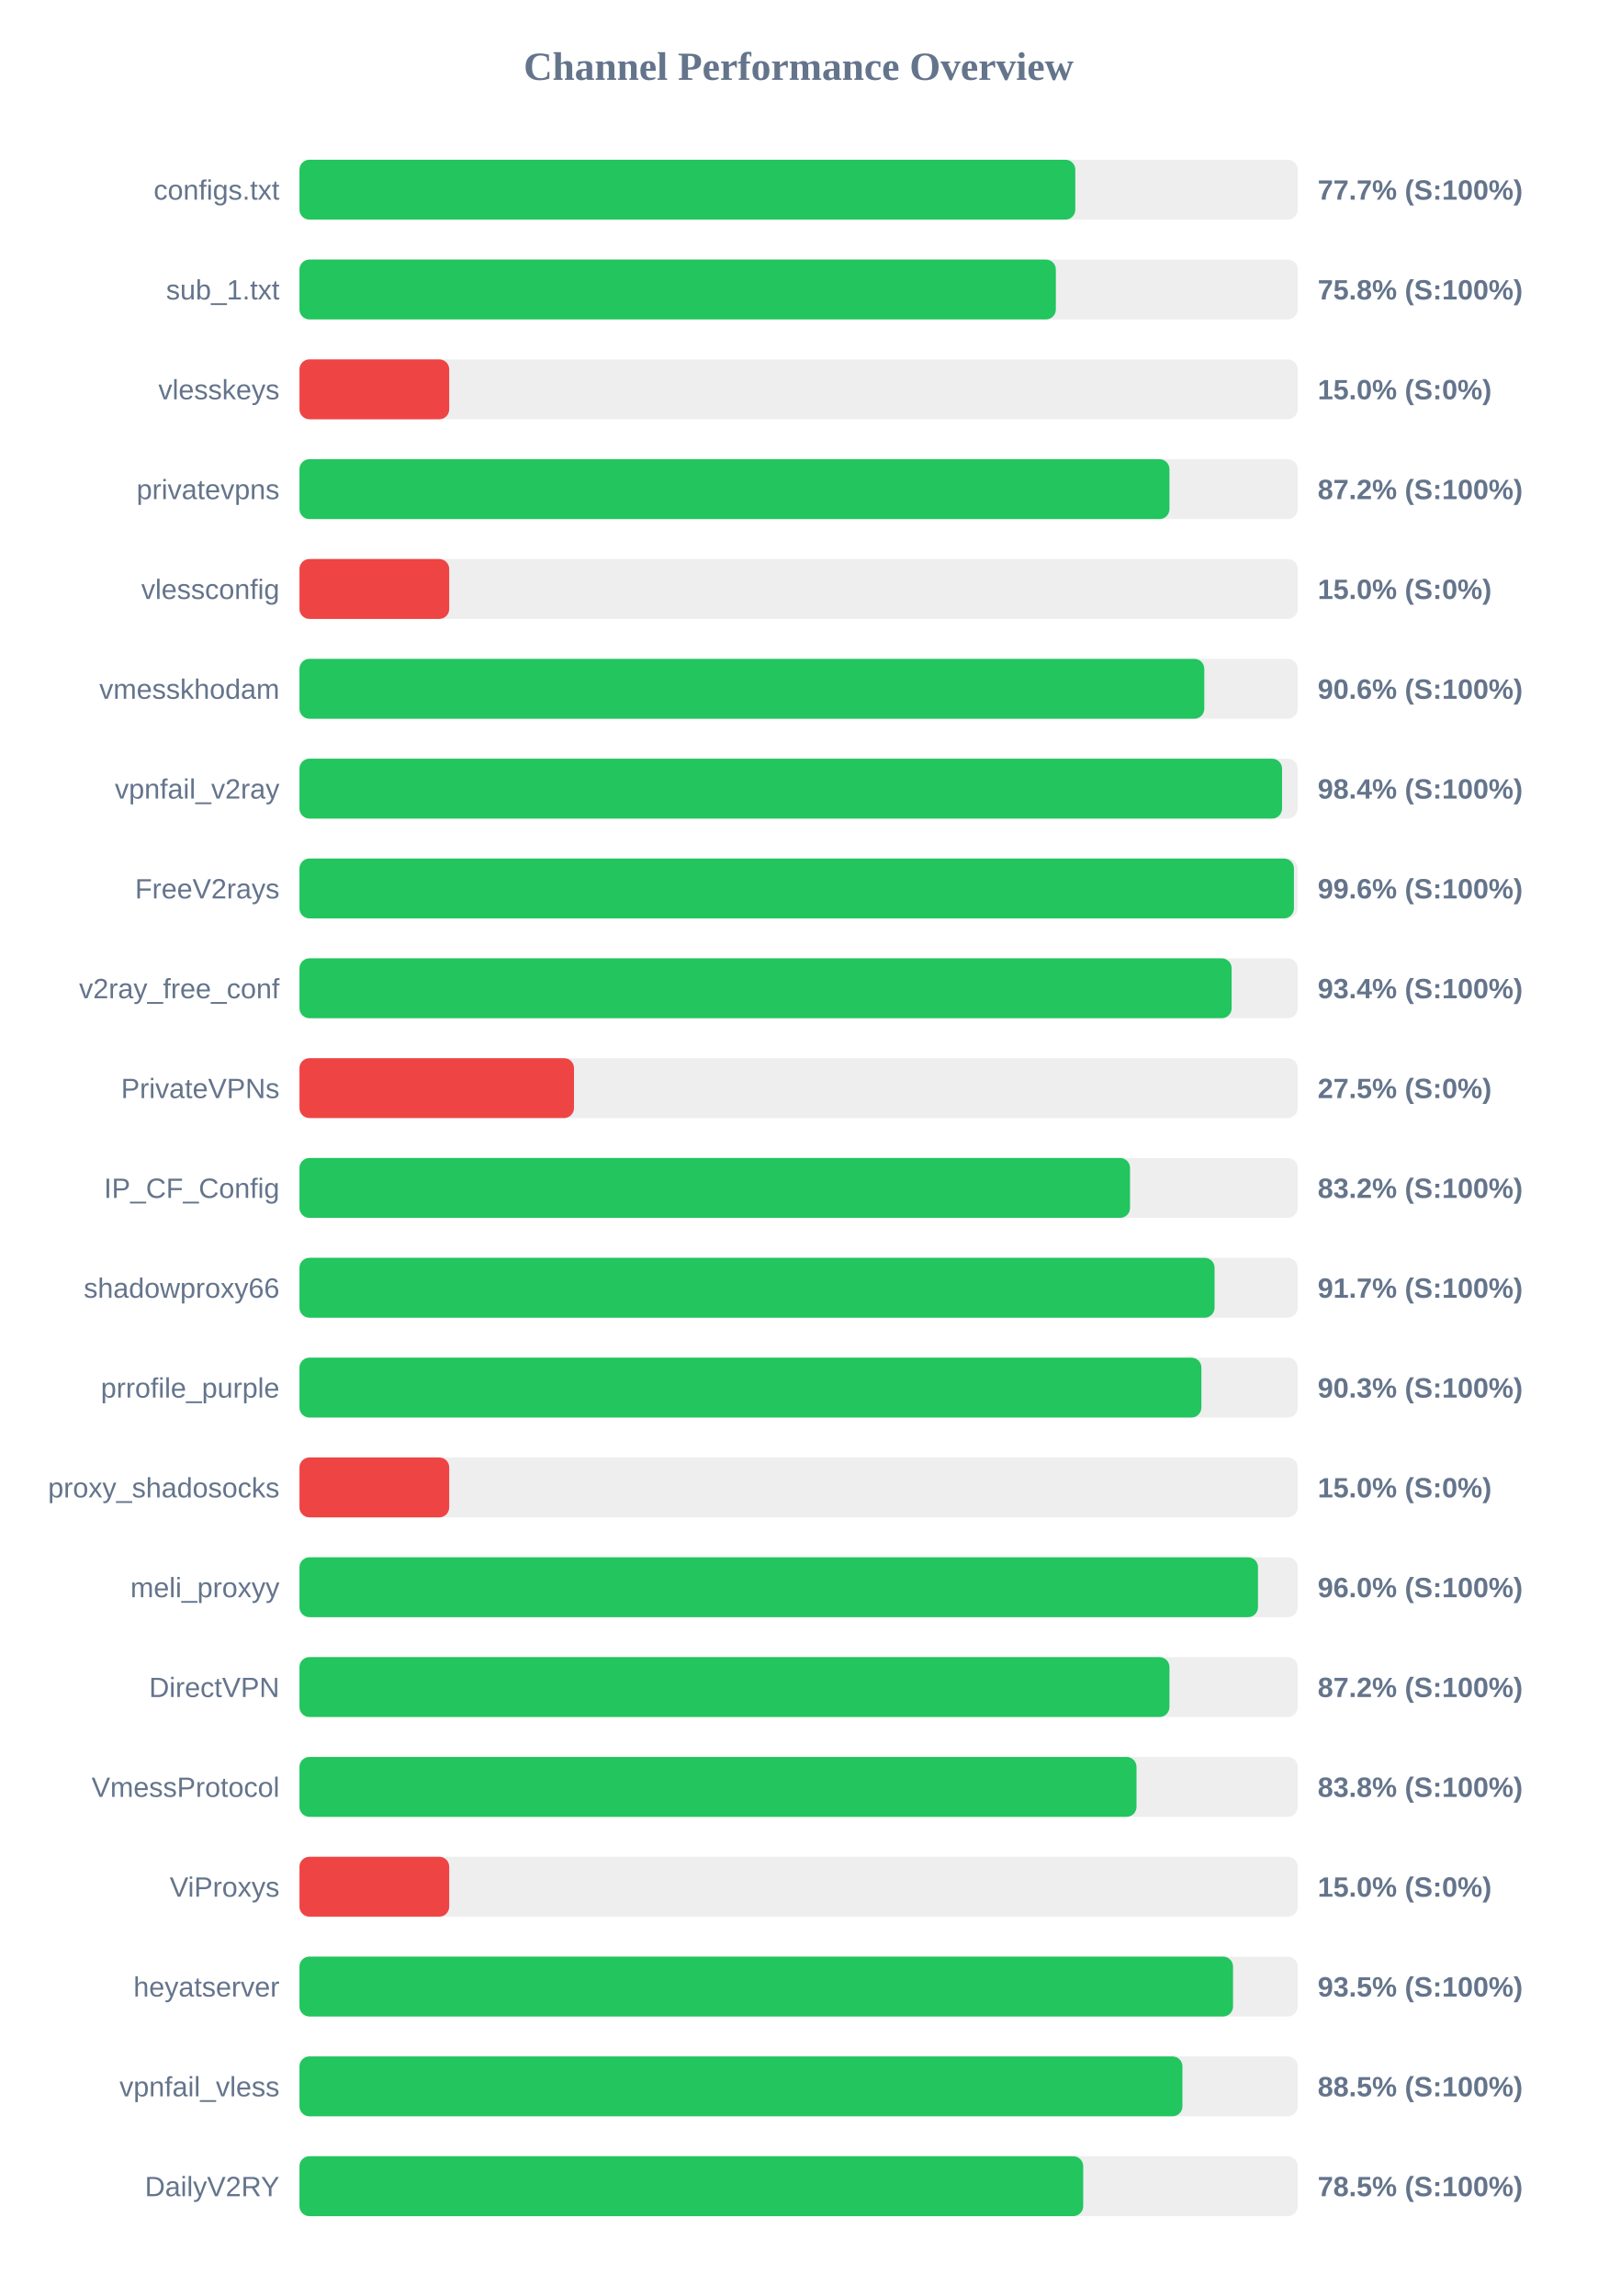
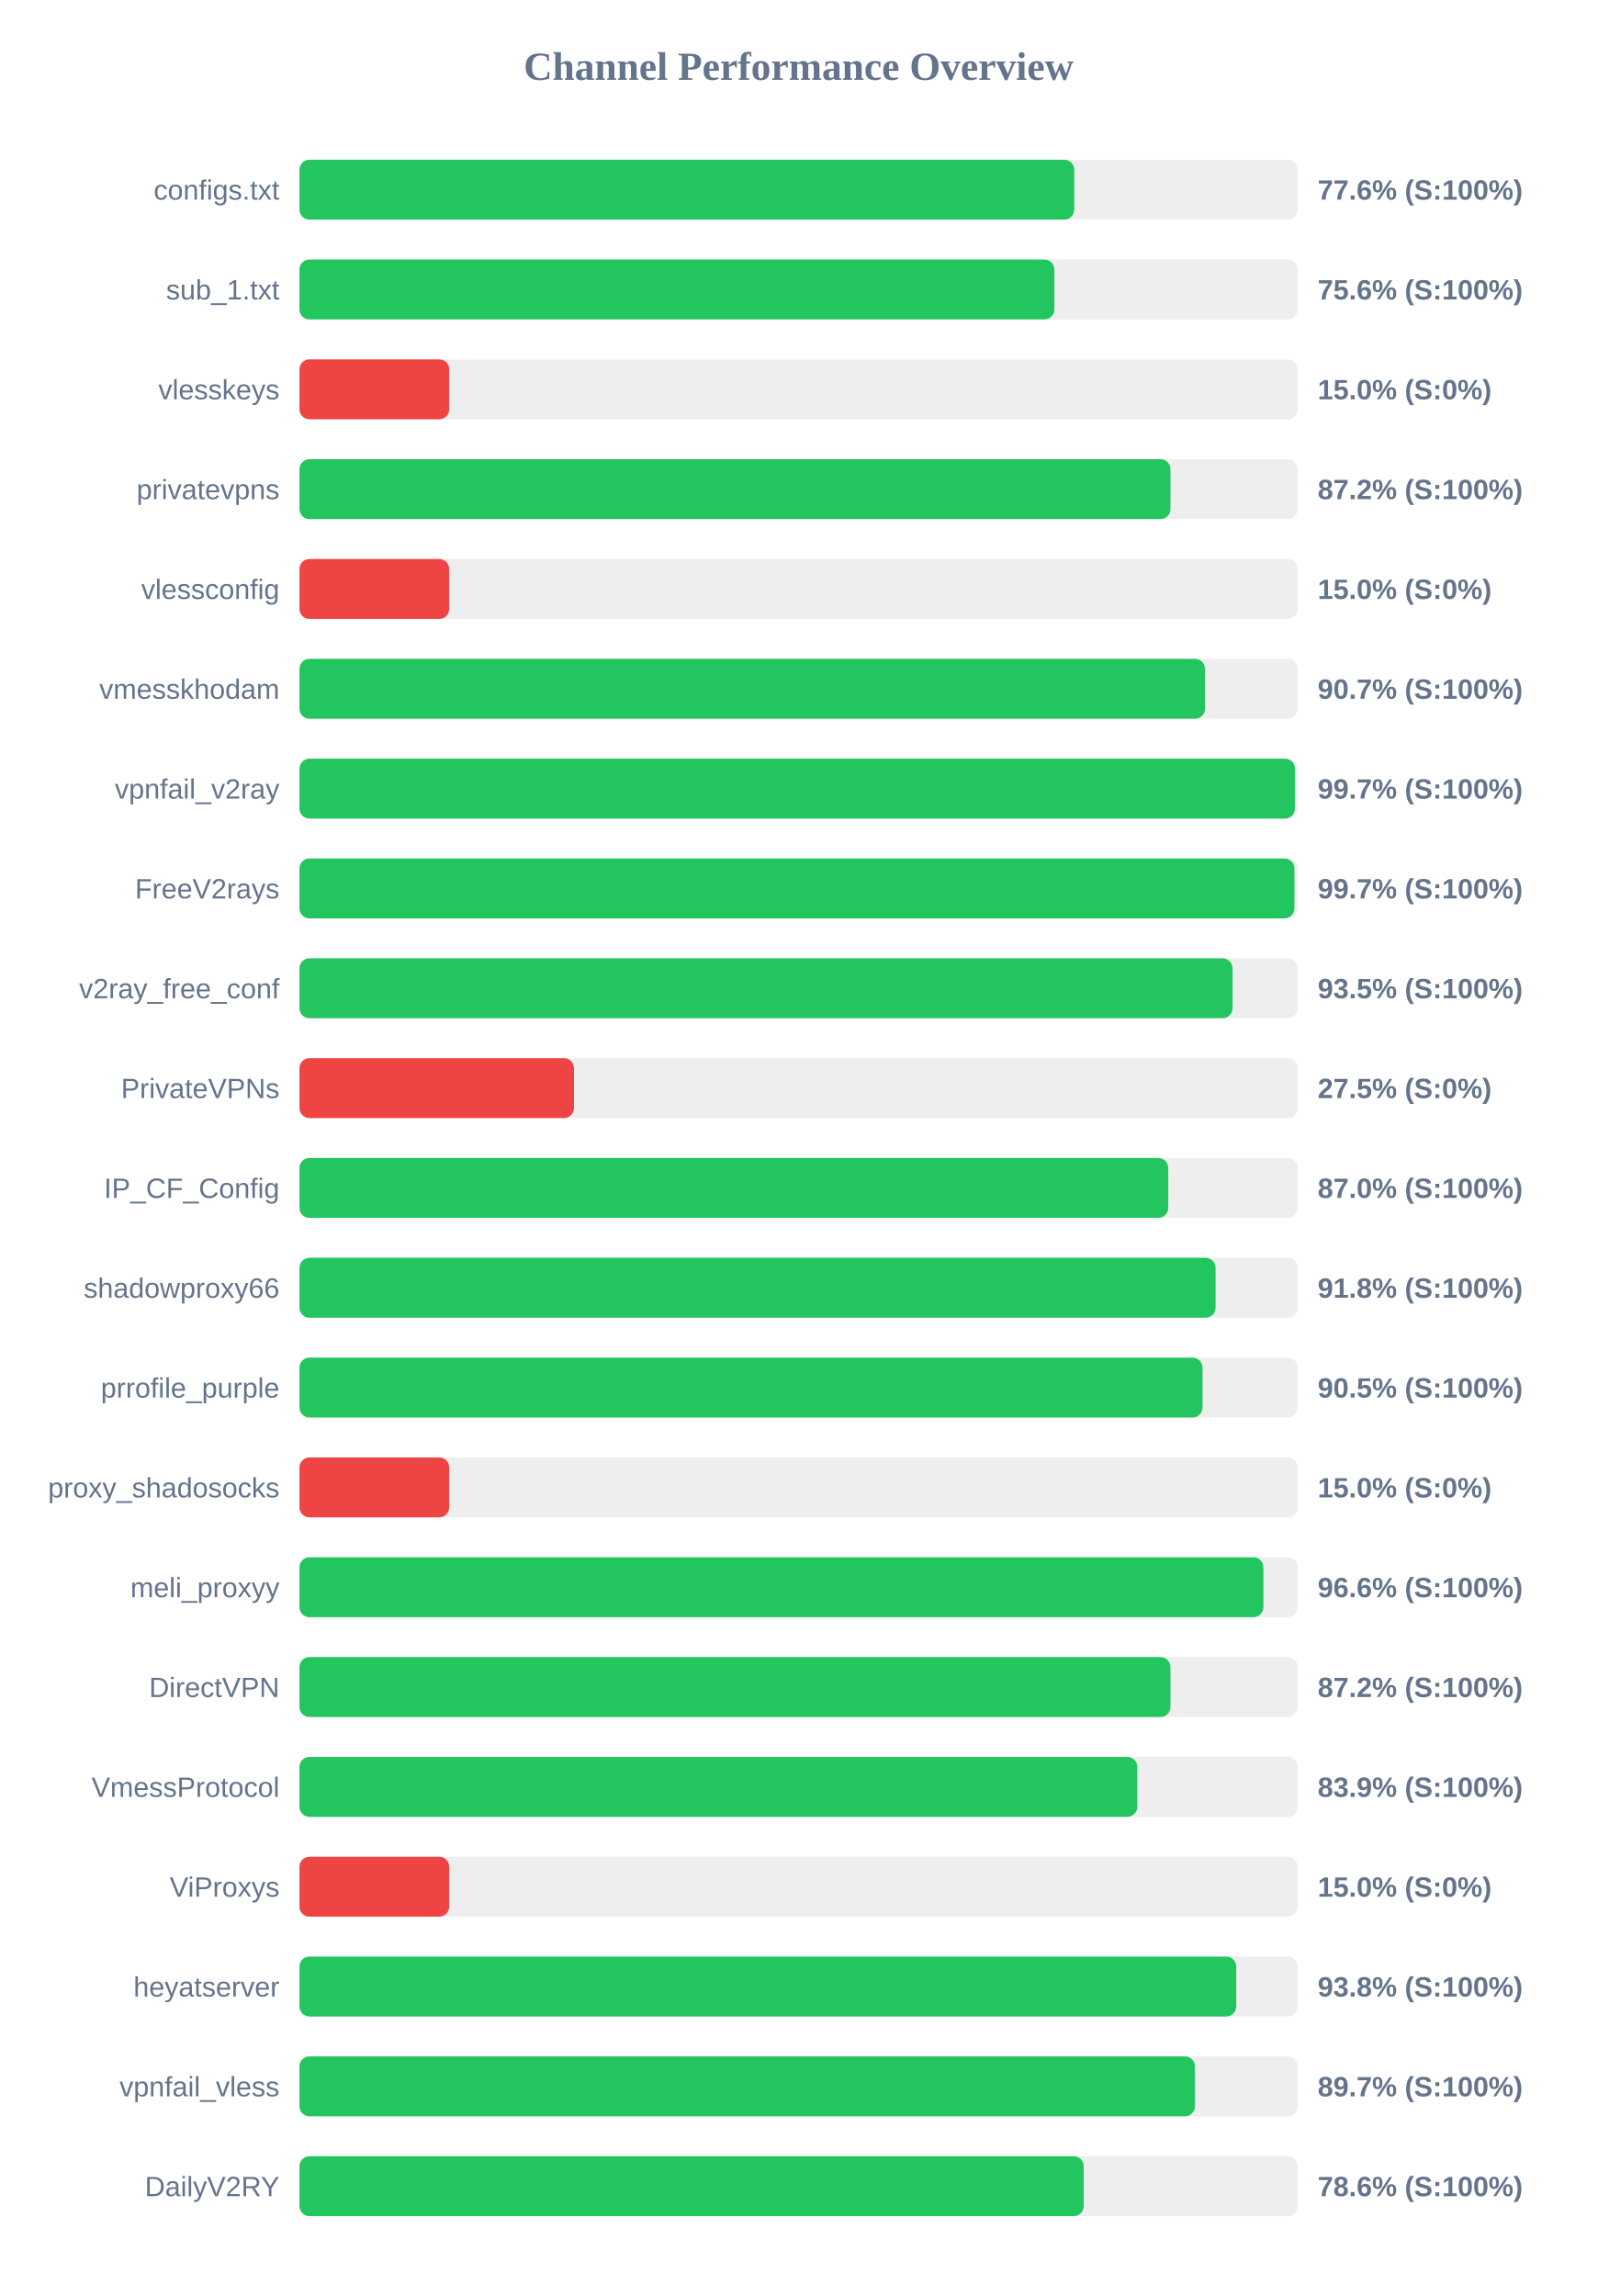
<svg xmlns="http://www.w3.org/2000/svg" width="800" height="1150" version="1.1">
  <style>
        .row { font: 14px Arial; fill: #64748b; }
        .score { font: bold 14px Arial; fill: #64748b; }
    </style>
  <text x="400" y="40" text-anchor="middle" font-size="20px" font-weight="bold" fill="#64748b">Channel Performance Overview</text>
  <rect x="150" y="80" width="500" height="30" fill="#eee" rx="5" />
-   <rect x="150" y="80" width="388.6" height="30" fill="#22c55e" rx="5" />
+   <rect x="150" y="80" width="388.05" height="30" fill="#22c55e" rx="5" />
  <text x="140" y="100" text-anchor="end" class="row">configs.txt</text>
-   <text x="660" y="100" text-anchor="start" class="score">77.7% (S:100%)</text>
+   <text x="660" y="100" text-anchor="start" class="score">77.6% (S:100%)</text>
  <rect x="150" y="130" width="500" height="30" fill="#eee" rx="5" />
-   <rect x="150" y="130" width="378.85" height="30" fill="#22c55e" rx="5" />
+   <rect x="150" y="130" width="378.1" height="30" fill="#22c55e" rx="5" />
  <text x="140" y="150" text-anchor="end" class="row">sub_1.txt</text>
-   <text x="660" y="150" text-anchor="start" class="score">75.8% (S:100%)</text>
+   <text x="660" y="150" text-anchor="start" class="score">75.6% (S:100%)</text>
  <rect x="150" y="180" width="500" height="30" fill="#eee" rx="5" />
  <rect x="150" y="180" width="75.0" height="30" fill="#ef4444" rx="5" />
  <text x="140" y="200" text-anchor="end" class="row">vlesskeys</text>
  <text x="660" y="200" text-anchor="start" class="score">15.0% (S:0%)</text>
  <rect x="150" y="230" width="500" height="30" fill="#eee" rx="5" />
-   <rect x="150" y="230" width="435.75" height="30" fill="#22c55e" rx="5" />
+   <rect x="150" y="230" width="436.25" height="30" fill="#22c55e" rx="5" />
  <text x="140" y="250" text-anchor="end" class="row">privatevpns</text>
  <text x="660" y="250" text-anchor="start" class="score">87.2% (S:100%)</text>
  <rect x="150" y="280" width="500" height="30" fill="#eee" rx="5" />
  <rect x="150" y="280" width="75.0" height="30" fill="#ef4444" rx="5" />
  <text x="140" y="300" text-anchor="end" class="row">vlessconfig</text>
  <text x="660" y="300" text-anchor="start" class="score">15.0% (S:0%)</text>
  <rect x="150" y="330" width="500" height="30" fill="#eee" rx="5" />
-   <rect x="150" y="330" width="453.2" height="30" fill="#22c55e" rx="5" />
+   <rect x="150" y="330" width="453.55" height="30" fill="#22c55e" rx="5" />
  <text x="140" y="350" text-anchor="end" class="row">vmesskhodam</text>
-   <text x="660" y="350" text-anchor="start" class="score">90.6% (S:100%)</text>
+   <text x="660" y="350" text-anchor="start" class="score">90.7% (S:100%)</text>
  <rect x="150" y="380" width="500" height="30" fill="#eee" rx="5" />
-   <rect x="150" y="380" width="492.15" height="30" fill="#22c55e" rx="5" />
+   <rect x="150" y="380" width="498.6" height="30" fill="#22c55e" rx="5" />
  <text x="140" y="400" text-anchor="end" class="row">vpnfail_v2ray</text>
-   <text x="660" y="400" text-anchor="start" class="score">98.4% (S:100%)</text>
+   <text x="660" y="400" text-anchor="start" class="score">99.7% (S:100%)</text>
  <rect x="150" y="430" width="500" height="30" fill="#eee" rx="5" />
-   <rect x="150" y="430" width="498.1" height="30" fill="#22c55e" rx="5" />
+   <rect x="150" y="430" width="498.35" height="30" fill="#22c55e" rx="5" />
  <text x="140" y="450" text-anchor="end" class="row">FreeV2rays</text>
-   <text x="660" y="450" text-anchor="start" class="score">99.6% (S:100%)</text>
+   <text x="660" y="450" text-anchor="start" class="score">99.7% (S:100%)</text>
  <rect x="150" y="480" width="500" height="30" fill="#eee" rx="5" />
-   <rect x="150" y="480" width="466.9" height="30" fill="#22c55e" rx="5" />
+   <rect x="150" y="480" width="467.35" height="30" fill="#22c55e" rx="5" />
  <text x="140" y="500" text-anchor="end" class="row">v2ray_free_conf</text>
-   <text x="660" y="500" text-anchor="start" class="score">93.4% (S:100%)</text>
+   <text x="660" y="500" text-anchor="start" class="score">93.5% (S:100%)</text>
  <rect x="150" y="530" width="500" height="30" fill="#eee" rx="5" />
  <rect x="150" y="530" width="137.5" height="30" fill="#ef4444" rx="5" />
  <text x="140" y="550" text-anchor="end" class="row">PrivateVPNs</text>
  <text x="660" y="550" text-anchor="start" class="score">27.5% (S:0%)</text>
  <rect x="150" y="580" width="500" height="30" fill="#eee" rx="5" />
-   <rect x="150" y="580" width="416.0" height="30" fill="#22c55e" rx="5" />
+   <rect x="150" y="580" width="435.15" height="30" fill="#22c55e" rx="5" />
  <text x="140" y="600" text-anchor="end" class="row">IP_CF_Config</text>
-   <text x="660" y="600" text-anchor="start" class="score">83.2% (S:100%)</text>
+   <text x="660" y="600" text-anchor="start" class="score">87.0% (S:100%)</text>
  <rect x="150" y="630" width="500" height="30" fill="#eee" rx="5" />
-   <rect x="150" y="630" width="458.35" height="30" fill="#22c55e" rx="5" />
+   <rect x="150" y="630" width="458.85" height="30" fill="#22c55e" rx="5" />
  <text x="140" y="650" text-anchor="end" class="row">shadowproxy66</text>
-   <text x="660" y="650" text-anchor="start" class="score">91.7% (S:100%)</text>
+   <text x="660" y="650" text-anchor="start" class="score">91.8% (S:100%)</text>
  <rect x="150" y="680" width="500" height="30" fill="#eee" rx="5" />
-   <rect x="150" y="680" width="451.75" height="30" fill="#22c55e" rx="5" />
+   <rect x="150" y="680" width="452.3" height="30" fill="#22c55e" rx="5" />
  <text x="140" y="700" text-anchor="end" class="row">prrofile_purple</text>
-   <text x="660" y="700" text-anchor="start" class="score">90.3% (S:100%)</text>
+   <text x="660" y="700" text-anchor="start" class="score">90.5% (S:100%)</text>
  <rect x="150" y="730" width="500" height="30" fill="#eee" rx="5" />
  <rect x="150" y="730" width="75.0" height="30" fill="#ef4444" rx="5" />
  <text x="140" y="750" text-anchor="end" class="row">proxy_shadosocks</text>
  <text x="660" y="750" text-anchor="start" class="score">15.0% (S:0%)</text>
  <rect x="150" y="780" width="500" height="30" fill="#eee" rx="5" />
-   <rect x="150" y="780" width="480.1" height="30" fill="#22c55e" rx="5" />
+   <rect x="150" y="780" width="482.8" height="30" fill="#22c55e" rx="5" />
  <text x="140" y="800" text-anchor="end" class="row">meli_proxyy</text>
-   <text x="660" y="800" text-anchor="start" class="score">96.0% (S:100%)</text>
+   <text x="660" y="800" text-anchor="start" class="score">96.6% (S:100%)</text>
  <rect x="150" y="830" width="500" height="30" fill="#eee" rx="5" />
-   <rect x="150" y="830" width="435.75" height="30" fill="#22c55e" rx="5" />
+   <rect x="150" y="830" width="436.25" height="30" fill="#22c55e" rx="5" />
  <text x="140" y="850" text-anchor="end" class="row">DirectVPN</text>
  <text x="660" y="850" text-anchor="start" class="score">87.2% (S:100%)</text>
  <rect x="150" y="880" width="500" height="30" fill="#eee" rx="5" />
-   <rect x="150" y="880" width="419.25" height="30" fill="#22c55e" rx="5" />
+   <rect x="150" y="880" width="419.65" height="30" fill="#22c55e" rx="5" />
  <text x="140" y="900" text-anchor="end" class="row">VmessProtocol</text>
-   <text x="660" y="900" text-anchor="start" class="score">83.8% (S:100%)</text>
+   <text x="660" y="900" text-anchor="start" class="score">83.9% (S:100%)</text>
  <rect x="150" y="930" width="500" height="30" fill="#eee" rx="5" />
  <rect x="150" y="930" width="75.0" height="30" fill="#ef4444" rx="5" />
  <text x="140" y="950" text-anchor="end" class="row">ViProxys</text>
  <text x="660" y="950" text-anchor="start" class="score">15.0% (S:0%)</text>
  <rect x="150" y="980" width="500" height="30" fill="#eee" rx="5" />
-   <rect x="150" y="980" width="467.6" height="30" fill="#22c55e" rx="5" />
+   <rect x="150" y="980" width="469.2" height="30" fill="#22c55e" rx="5" />
  <text x="140" y="1000" text-anchor="end" class="row">heyatserver</text>
-   <text x="660" y="1000" text-anchor="start" class="score">93.5% (S:100%)</text>
+   <text x="660" y="1000" text-anchor="start" class="score">93.8% (S:100%)</text>
  <rect x="150" y="1030" width="500" height="30" fill="#eee" rx="5" />
-   <rect x="150" y="1030" width="442.25" height="30" fill="#22c55e" rx="5" />
+   <rect x="150" y="1030" width="448.5" height="30" fill="#22c55e" rx="5" />
  <text x="140" y="1050" text-anchor="end" class="row">vpnfail_vless</text>
-   <text x="660" y="1050" text-anchor="start" class="score">88.5% (S:100%)</text>
+   <text x="660" y="1050" text-anchor="start" class="score">89.7% (S:100%)</text>
  <rect x="150" y="1080" width="500" height="30" fill="#eee" rx="5" />
-   <rect x="150" y="1080" width="392.55" height="30" fill="#22c55e" rx="5" />
+   <rect x="150" y="1080" width="392.8" height="30" fill="#22c55e" rx="5" />
  <text x="140" y="1100" text-anchor="end" class="row">DailyV2RY</text>
-   <text x="660" y="1100" text-anchor="start" class="score">78.5% (S:100%)</text>
+   <text x="660" y="1100" text-anchor="start" class="score">78.6% (S:100%)</text>
</svg>
